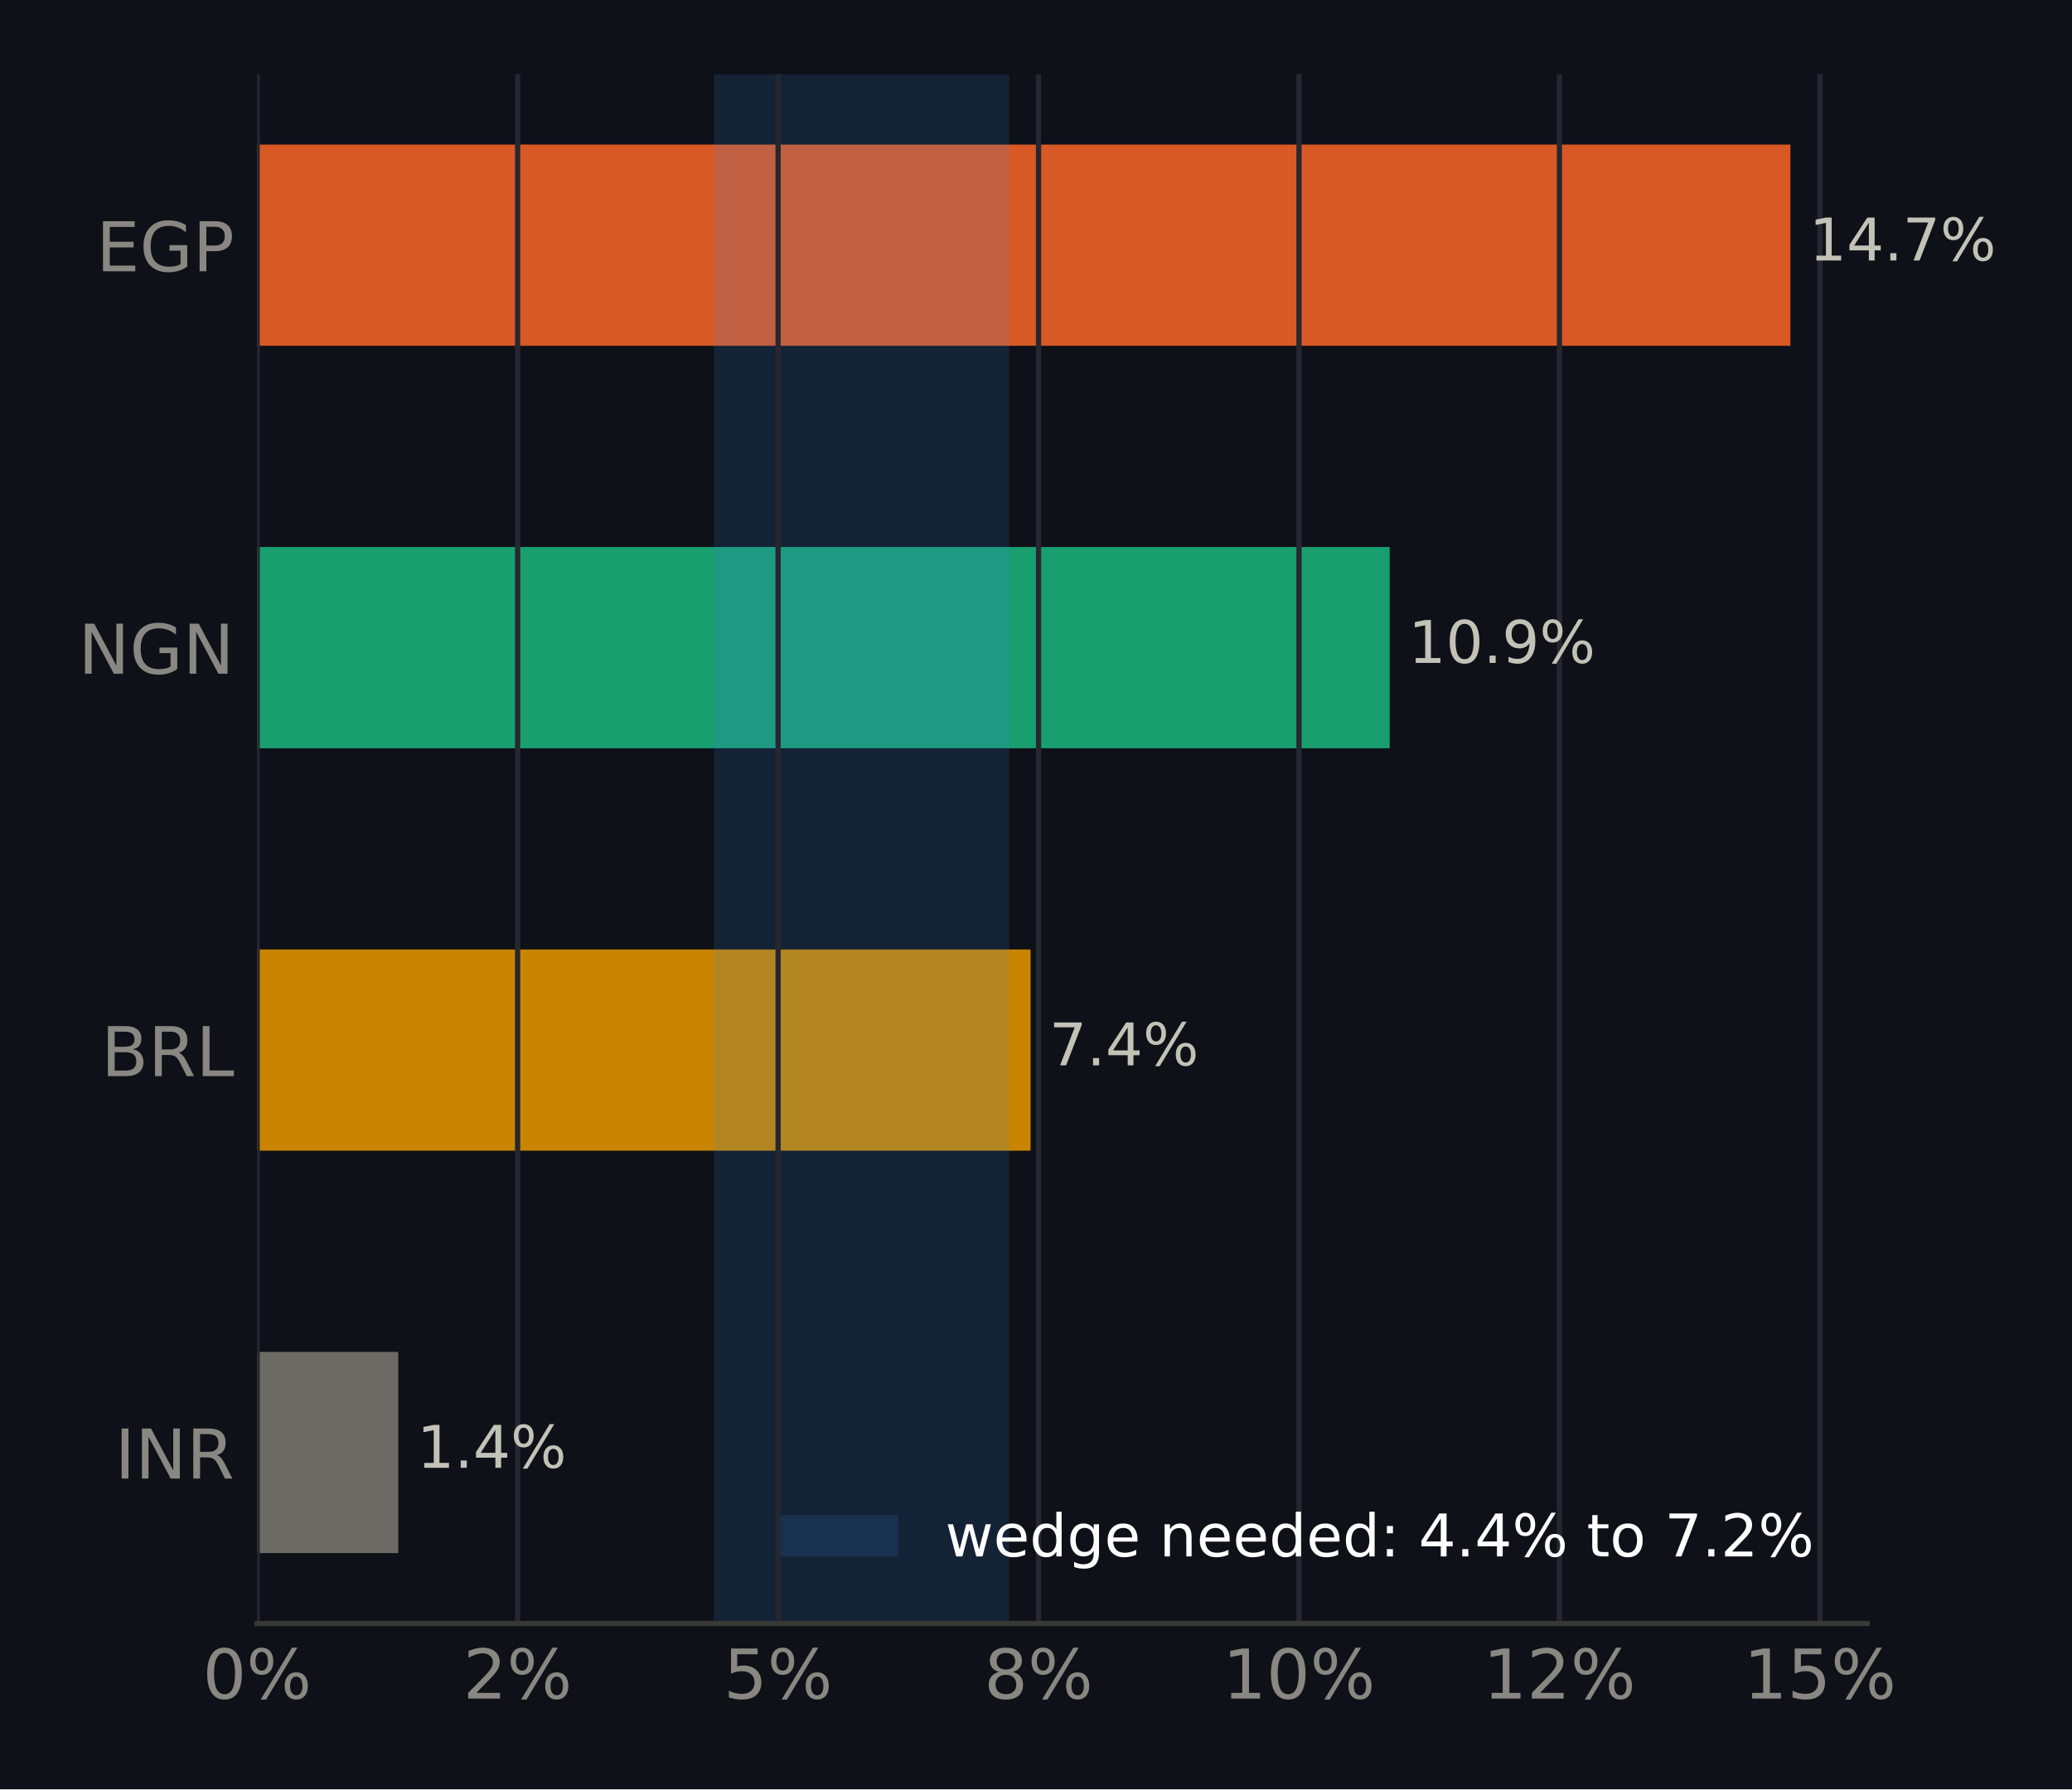
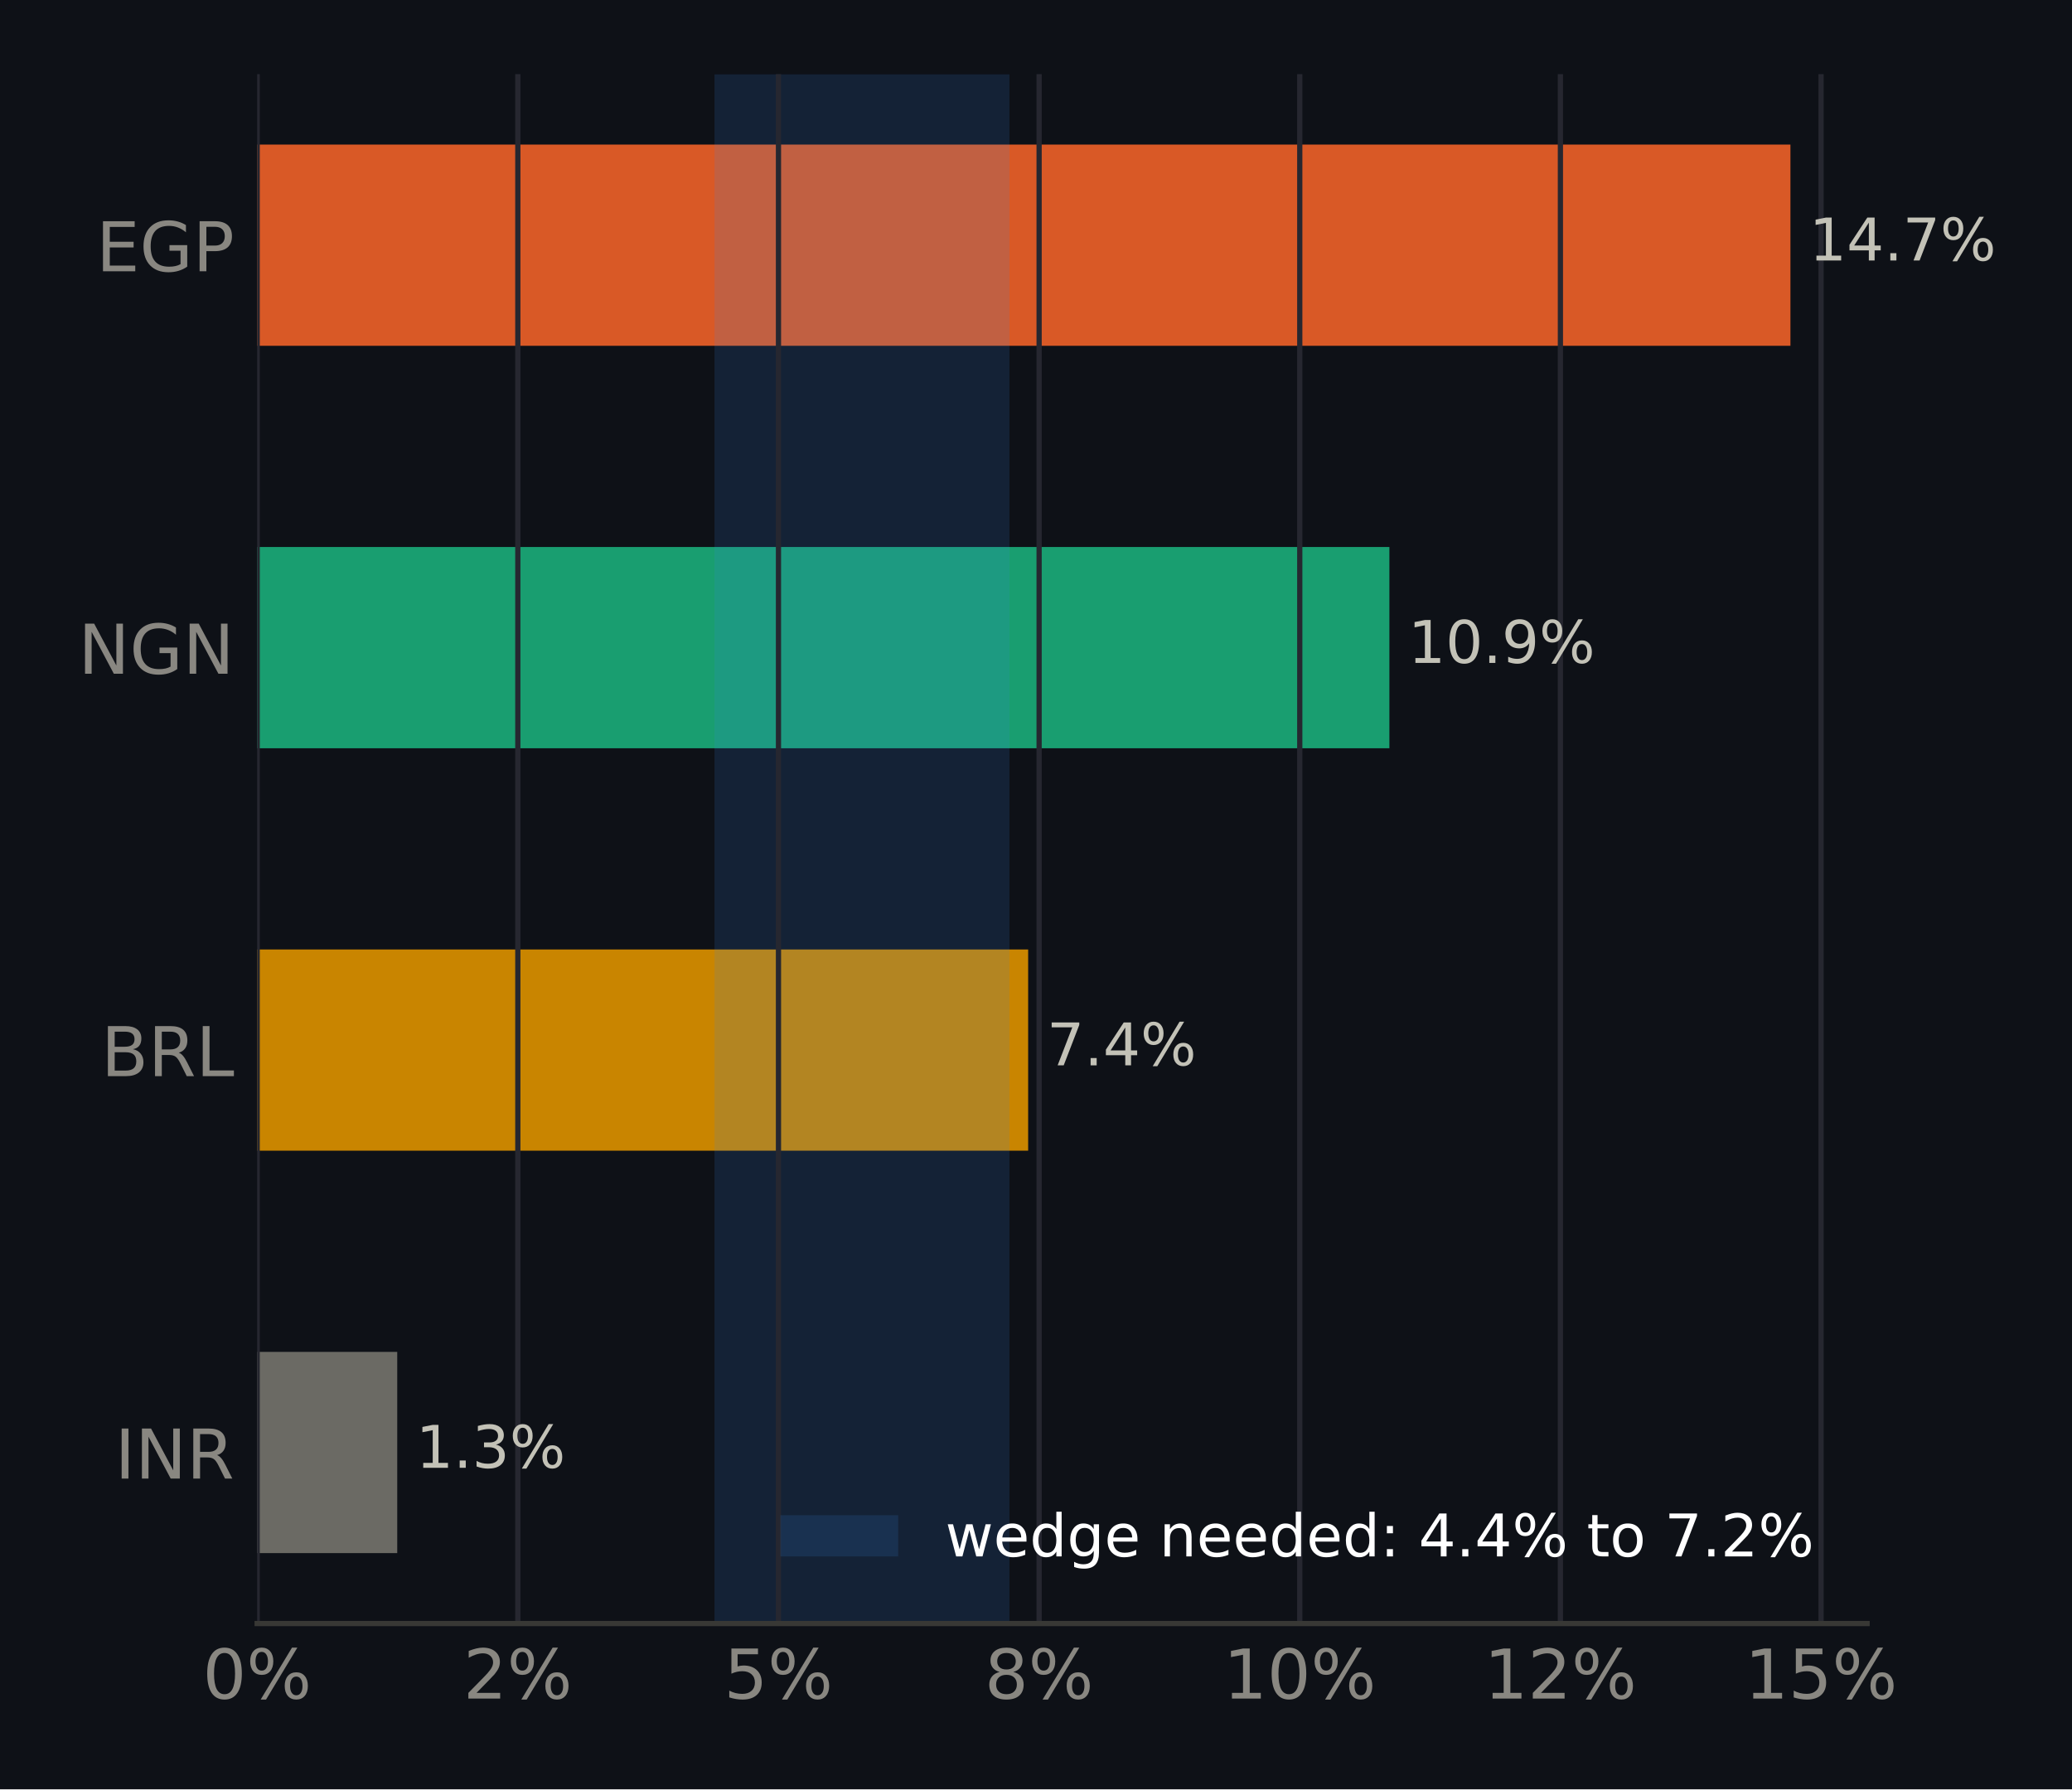
<svg xmlns="http://www.w3.org/2000/svg" xmlns:xlink="http://www.w3.org/1999/xlink" width="316.8pt" height="273.6pt" viewBox="0 0 316.8 273.6" version="1.1">
  <defs>
    <style type="text/css">*{stroke-linejoin: round; stroke-linecap: butt}</style>
  </defs>
  <g id="figure_1">
    <g id="patch_1">
      <path d="M 0 273.6  L 316.8 273.6  L 316.8 0  L 0 0  z " style="fill: #0e1117" />
    </g>
    <g id="axes_1">
      <g id="patch_2">
        <path d="M 39.32 248.26  L 285.471 248.26  L 285.471 11.34  L 39.32 11.34  z " style="fill: #0e1117" />
      </g>
      <g id="patch_3">
-         <path d="M 39.32 237.491  L 60.891 237.491  L 60.891 206.722  L 39.32 206.722  z " clip-path="url(#p3845dc42f0)" style="fill: #6b6a64" />
+         <path d="M 39.32 237.491  L 60.735 237.491  L 60.735 206.722  L 39.32 206.722  z " clip-path="url(#p1b0c81bbf8)" style="fill: #6b6a64" />
      </g>
      <g id="patch_4">
-         <path d="M 39.32 175.953  L 157.572 175.953  L 157.572 145.184  L 39.32 145.184  z " clip-path="url(#p3845dc42f0)" style="fill: #c98500" />
+         <path d="M 39.32 175.953  L 157.2 175.953  L 157.2 145.184  L 39.32 145.184  z " clip-path="url(#p1b0c81bbf8)" style="fill: #c98500" />
      </g>
      <g id="patch_5">
-         <path d="M 39.32 114.416  L 212.478 114.416  L 212.478 83.647  L 39.32 83.647  z " clip-path="url(#p3845dc42f0)" style="fill: #199e70" />
+         <path d="M 39.32 114.416  L 212.433 114.416  L 212.433 83.647  L 39.32 83.647  z " clip-path="url(#p1b0c81bbf8)" style="fill: #199e70" />
      </g>
      <g id="patch_6">
-         <path d="M 39.32 52.878  L 273.75 52.878  L 273.75 22.109  L 39.32 22.109  z " clip-path="url(#p3845dc42f0)" style="fill: #d95926" />
+         <path d="M 39.32 52.878  L 273.75 52.878  L 273.75 22.109  L 39.32 22.109  z " clip-path="url(#p1b0c81bbf8)" style="fill: #d95926" />
      </g>
      <g id="patch_7">
-         <path d="M 109.158 248.26  L 154.297 248.26  L 154.297 11.34  L 109.158 11.34  z " clip-path="url(#p3845dc42f0)" style="fill: #3987e5; opacity: 0.15" />
+         <path d="M 109.246 248.26  L 154.338 248.26  L 154.338 11.34  L 109.246 11.34  z " clip-path="url(#p1b0c81bbf8)" style="fill: #3987e5; opacity: 0.15" />
      </g>
      <g id="matplotlib.axis_1">
        <g id="xtick_1">
          <g id="line2d_1">
-             <path d="M 39.32 248.26  L 39.32 11.34  " clip-path="url(#p3845dc42f0)" style="fill: none; stroke: #262730; stroke-width: 0.8; stroke-linecap: square" />
+             <path d="M 39.32 248.26  L 39.32 11.34  " clip-path="url(#p1b0c81bbf8)" style="fill: none; stroke: #262730; stroke-width: 0.8; stroke-linecap: square" />
          </g>
          <g id="line2d_2" />
          <g id="text_1">
            <g style="fill: #898781" transform="translate(30.99137 259.7375) scale(0.105 -0.105)">
              <defs>
                <path id="DejaVuSans-13" d="M 2034 4250  Q 1547 4250 1301 3770  Q 1056 3291 1056 2328  Q 1056 1369 1301 889  Q 1547 409 2034 409  Q 2525 409 2770 889  Q 3016 1369 3016 2328  Q 3016 3291 2770 3770  Q 2525 4250 2034 4250  z M 2034 4750  Q 2819 4750 3233 4129  Q 3647 3509 3647 2328  Q 3647 1150 3233 529  Q 2819 -91 2034 -91  Q 1250 -91 836 529  Q 422 1150 422 2328  Q 422 3509 836 4129  Q 1250 4750 2034 4750  z " transform="scale(0.015625)" />
                <path id="DejaVuSans-8" d="M 4653 2053  Q 4381 2053 4226 1822  Q 4072 1591 4072 1178  Q 4072 772 4226 539  Q 4381 306 4653 306  Q 4919 306 5073 539  Q 5228 772 5228 1178  Q 5228 1588 5073 1820  Q 4919 2053 4653 2053  z M 4653 2450  Q 5147 2450 5437 2106  Q 5728 1763 5728 1178  Q 5728 594 5436 251  Q 5144 -91 4653 -91  Q 4153 -91 3862 251  Q 3572 594 3572 1178  Q 3572 1766 3864 2108  Q 4156 2450 4653 2450  z M 1428 4353  Q 1159 4353 1004 4120  Q 850 3888 850 3481  Q 850 3069 1003 2837  Q 1156 2606 1428 2606  Q 1700 2606 1854 2837  Q 2009 3069 2009 3481  Q 2009 3884 1853 4118  Q 1697 4353 1428 4353  z M 4250 4750  L 4750 4750  L 1831 -91  L 1331 -91  L 4250 4750  z M 1428 4750  Q 1922 4750 2215 4408  Q 2509 4066 2509 3481  Q 2509 2891 2217 2550  Q 1925 2209 1428 2209  Q 931 2209 642 2551  Q 353 2894 353 3481  Q 353 4063 643 4406  Q 934 4750 1428 4750  z " transform="scale(0.015625)" />
              </defs>
              <use xlink:href="#DejaVuSans-13" />
              <use xlink:href="#DejaVuSans-8" transform="translate(63.625 0)" />
            </g>
          </g>
        </g>
        <g id="xtick_2">
          <g id="line2d_3">
-             <path d="M 79.143 248.26  L 79.143 11.34  " clip-path="url(#p3845dc42f0)" style="fill: none; stroke: #262730; stroke-width: 0.8; stroke-linecap: square" />
+             <path d="M 79.172 248.26  L 79.172 11.34  " clip-path="url(#p1b0c81bbf8)" style="fill: none; stroke: #262730; stroke-width: 0.8; stroke-linecap: square" />
          </g>
          <g id="line2d_4" />
          <g id="text_2">
-             <g style="fill: #898781" transform="translate(70.81415 259.7375) scale(0.105 -0.105)">
+             <g style="fill: #898781" transform="translate(70.84325 259.7375) scale(0.105 -0.105)">
              <defs>
                <path id="DejaVuSans-15" d="M 1228 531  L 3431 531  L 3431 0  L 469 0  L 469 531  Q 828 903 1448 1529  Q 2069 2156 2228 2338  Q 2531 2678 2651 2914  Q 2772 3150 2772 3378  Q 2772 3750 2511 3984  Q 2250 4219 1831 4219  Q 1534 4219 1204 4116  Q 875 4013 500 3803  L 500 4441  Q 881 4594 1212 4672  Q 1544 4750 1819 4750  Q 2544 4750 2975 4387  Q 3406 4025 3406 3419  Q 3406 3131 3298 2873  Q 3191 2616 2906 2266  Q 2828 2175 2409 1742  Q 1991 1309 1228 531  z " transform="scale(0.015625)" />
              </defs>
              <use xlink:href="#DejaVuSans-15" />
              <use xlink:href="#DejaVuSans-8" transform="translate(63.625 0)" />
            </g>
          </g>
        </g>
        <g id="xtick_3">
          <g id="line2d_5">
-             <path d="M 118.966 248.26  L 118.966 11.34  " clip-path="url(#p3845dc42f0)" style="fill: none; stroke: #262730; stroke-width: 0.8; stroke-linecap: square" />
+             <path d="M 119.024 248.26  L 119.024 11.34  " clip-path="url(#p1b0c81bbf8)" style="fill: none; stroke: #262730; stroke-width: 0.8; stroke-linecap: square" />
          </g>
          <g id="line2d_6" />
          <g id="text_3">
-             <g style="fill: #898781" transform="translate(110.6369 259.7375) scale(0.105 -0.105)">
+             <g style="fill: #898781" transform="translate(110.6951 259.7375) scale(0.105 -0.105)">
              <defs>
                <path id="DejaVuSans-18" d="M 691 4666  L 3169 4666  L 3169 4134  L 1269 4134  L 1269 2991  Q 1406 3038 1543 3061  Q 1681 3084 1819 3084  Q 2600 3084 3056 2656  Q 3513 2228 3513 1497  Q 3513 744 3044 326  Q 2575 -91 1722 -91  Q 1428 -91 1123 -41  Q 819 9 494 109  L 494 744  Q 775 591 1075 516  Q 1375 441 1709 441  Q 2250 441 2565 725  Q 2881 1009 2881 1497  Q 2881 1984 2565 2268  Q 2250 2553 1709 2553  Q 1456 2553 1204 2497  Q 953 2441 691 2322  L 691 4666  z " transform="scale(0.015625)" />
              </defs>
              <use xlink:href="#DejaVuSans-18" />
              <use xlink:href="#DejaVuSans-8" transform="translate(63.625 0)" />
            </g>
          </g>
        </g>
        <g id="xtick_4">
          <g id="line2d_7">
-             <path d="M 158.788 248.26  L 158.788 11.34  " clip-path="url(#p3845dc42f0)" style="fill: none; stroke: #262730; stroke-width: 0.8; stroke-linecap: square" />
+             <path d="M 158.876 248.26  L 158.876 11.34  " clip-path="url(#p1b0c81bbf8)" style="fill: none; stroke: #262730; stroke-width: 0.8; stroke-linecap: square" />
          </g>
          <g id="line2d_8" />
          <g id="text_4">
-             <g style="fill: #898781" transform="translate(150.4597 259.7375) scale(0.105 -0.105)">
+             <g style="fill: #898781" transform="translate(150.547 259.7375) scale(0.105 -0.105)">
              <defs>
                <path id="DejaVuSans-1b" d="M 2034 2216  Q 1584 2216 1326 1975  Q 1069 1734 1069 1313  Q 1069 891 1326 650  Q 1584 409 2034 409  Q 2484 409 2743 651  Q 3003 894 3003 1313  Q 3003 1734 2745 1975  Q 2488 2216 2034 2216  z M 1403 2484  Q 997 2584 770 2862  Q 544 3141 544 3541  Q 544 4100 942 4425  Q 1341 4750 2034 4750  Q 2731 4750 3128 4425  Q 3525 4100 3525 3541  Q 3525 3141 3298 2862  Q 3072 2584 2669 2484  Q 3125 2378 3379 2068  Q 3634 1759 3634 1313  Q 3634 634 3220 271  Q 2806 -91 2034 -91  Q 1263 -91 848 271  Q 434 634 434 1313  Q 434 1759 690 2068  Q 947 2378 1403 2484  z M 1172 3481  Q 1172 3119 1398 2916  Q 1625 2713 2034 2713  Q 2441 2713 2670 2916  Q 2900 3119 2900 3481  Q 2900 3844 2670 4047  Q 2441 4250 2034 4250  Q 1625 4250 1398 4047  Q 1172 3844 1172 3481  z " transform="scale(0.015625)" />
              </defs>
              <use xlink:href="#DejaVuSans-1b" />
              <use xlink:href="#DejaVuSans-8" transform="translate(63.625 0)" />
            </g>
          </g>
        </g>
        <g id="xtick_5">
          <g id="line2d_9">
-             <path d="M 198.611 248.26  L 198.611 11.34  " clip-path="url(#p3845dc42f0)" style="fill: none; stroke: #262730; stroke-width: 0.8; stroke-linecap: square" />
+             <path d="M 198.728 248.26  L 198.728 11.34  " clip-path="url(#p1b0c81bbf8)" style="fill: none; stroke: #262730; stroke-width: 0.8; stroke-linecap: square" />
          </g>
          <g id="line2d_10" />
          <g id="text_5">
-             <g style="fill: #898781" transform="translate(186.9422 259.7375) scale(0.105 -0.105)">
+             <g style="fill: #898781" transform="translate(187.0586 259.7375) scale(0.105 -0.105)">
              <defs>
                <path id="DejaVuSans-14" d="M 794 531  L 1825 531  L 1825 4091  L 703 3866  L 703 4441  L 1819 4666  L 2450 4666  L 2450 531  L 3481 531  L 3481 0  L 794 0  L 794 531  z " transform="scale(0.015625)" />
              </defs>
              <use xlink:href="#DejaVuSans-14" />
              <use xlink:href="#DejaVuSans-13" transform="translate(63.625 0)" />
              <use xlink:href="#DejaVuSans-8" transform="translate(127.25 0)" />
            </g>
          </g>
        </g>
        <g id="xtick_6">
          <g id="line2d_11">
-             <path d="M 238.434 248.26  L 238.434 11.34  " clip-path="url(#p3845dc42f0)" style="fill: none; stroke: #262730; stroke-width: 0.8; stroke-linecap: square" />
+             <path d="M 238.579 248.26  L 238.579 11.34  " clip-path="url(#p1b0c81bbf8)" style="fill: none; stroke: #262730; stroke-width: 0.8; stroke-linecap: square" />
          </g>
          <g id="line2d_12" />
          <g id="text_6">
-             <g style="fill: #898781" transform="translate(226.765 259.7375) scale(0.105 -0.105)">
+             <g style="fill: #898781" transform="translate(226.9105 259.7375) scale(0.105 -0.105)">
              <use xlink:href="#DejaVuSans-14" />
              <use xlink:href="#DejaVuSans-15" transform="translate(63.625 0)" />
              <use xlink:href="#DejaVuSans-8" transform="translate(127.25 0)" />
            </g>
          </g>
        </g>
        <g id="xtick_7">
          <g id="line2d_13">
-             <path d="M 278.257 248.26  L 278.257 11.34  " clip-path="url(#p3845dc42f0)" style="fill: none; stroke: #262730; stroke-width: 0.8; stroke-linecap: square" />
+             <path d="M 278.431 248.26  L 278.431 11.34  " clip-path="url(#p1b0c81bbf8)" style="fill: none; stroke: #262730; stroke-width: 0.8; stroke-linecap: square" />
          </g>
          <g id="line2d_14" />
          <g id="text_7">
-             <g style="fill: #898781" transform="translate(266.5877 259.7375) scale(0.105 -0.105)">
+             <g style="fill: #898781" transform="translate(266.7624 259.7375) scale(0.105 -0.105)">
              <use xlink:href="#DejaVuSans-14" />
              <use xlink:href="#DejaVuSans-18" transform="translate(63.625 0)" />
              <use xlink:href="#DejaVuSans-8" transform="translate(127.25 0)" />
            </g>
          </g>
        </g>
      </g>
      <g id="matplotlib.axis_2">
        <g id="ytick_1">
          <g id="line2d_15" />
          <g id="text_8">
            <g style="fill: #898781" transform="translate(17.57133 226.0953) scale(0.105 -0.105)">
              <defs>
                <path id="DejaVuSans-2c" d="M 628 4666  L 1259 4666  L 1259 0  L 628 0  L 628 4666  z " transform="scale(0.015625)" />
                <path id="DejaVuSans-31" d="M 628 4666  L 1478 4666  L 3547 763  L 3547 4666  L 4159 4666  L 4159 0  L 3309 0  L 1241 3903  L 1241 0  L 628 0  L 628 4666  z " transform="scale(0.015625)" />
                <path id="DejaVuSans-35" d="M 2841 2188  Q 3044 2119 3236 1894  Q 3428 1669 3622 1275  L 4263 0  L 3584 0  L 2988 1197  Q 2756 1666 2539 1819  Q 2322 1972 1947 1972  L 1259 1972  L 1259 0  L 628 0  L 628 4666  L 2053 4666  Q 2853 4666 3247 4331  Q 3641 3997 3641 3322  Q 3641 2881 3436 2590  Q 3231 2300 2841 2188  z M 1259 4147  L 1259 2491  L 2053 2491  Q 2509 2491 2742 2702  Q 2975 2913 2975 3322  Q 2975 3731 2742 3939  Q 2509 4147 2053 4147  L 1259 4147  z " transform="scale(0.015625)" />
              </defs>
              <use xlink:href="#DejaVuSans-2c" />
              <use xlink:href="#DejaVuSans-31" transform="translate(29.5 0)" />
              <use xlink:href="#DejaVuSans-35" transform="translate(104.3125 0)" />
            </g>
          </g>
        </g>
        <g id="ytick_2">
          <g id="line2d_16" />
          <g id="text_9">
            <g style="fill: #898781" transform="translate(15.46969 164.5576) scale(0.105 -0.105)">
              <defs>
                <path id="DejaVuSans-25" d="M 1259 2228  L 1259 519  L 2272 519  Q 2781 519 3026 730  Q 3272 941 3272 1375  Q 3272 1813 3026 2020  Q 2781 2228 2272 2228  L 1259 2228  z M 1259 4147  L 1259 2741  L 2194 2741  Q 2656 2741 2882 2914  Q 3109 3088 3109 3444  Q 3109 3797 2882 3972  Q 2656 4147 2194 4147  L 1259 4147  z M 628 4666  L 2241 4666  Q 2963 4666 3353 4366  Q 3744 4066 3744 3513  Q 3744 3084 3544 2831  Q 3344 2578 2956 2516  Q 3422 2416 3680 2098  Q 3938 1781 3938 1306  Q 3938 681 3513 340  Q 3088 0 2303 0  L 628 0  L 628 4666  z " transform="scale(0.015625)" />
                <path id="DejaVuSans-2f" d="M 628 4666  L 1259 4666  L 1259 531  L 3531 531  L 3531 0  L 628 0  L 628 4666  z " transform="scale(0.015625)" />
              </defs>
              <use xlink:href="#DejaVuSans-25" />
              <use xlink:href="#DejaVuSans-35" transform="translate(68.60938 0)" />
              <use xlink:href="#DejaVuSans-2f" transform="translate(138.0938 0)" />
            </g>
          </g>
        </g>
        <g id="ytick_3">
          <g id="line2d_17" />
          <g id="text_10">
            <g style="fill: #898781" transform="translate(11.97352 103.0199) scale(0.105 -0.105)">
              <defs>
                <path id="DejaVuSans-2a" d="M 3809 666  L 3809 1919  L 2778 1919  L 2778 2438  L 4434 2438  L 4434 434  Q 4069 175 3628 42  Q 3188 -91 2688 -91  Q 1594 -91 976 548  Q 359 1188 359 2328  Q 359 3472 976 4111  Q 1594 4750 2688 4750  Q 3144 4750 3555 4637  Q 3966 4525 4313 4306  L 4313 3634  Q 3963 3931 3569 4081  Q 3175 4231 2741 4231  Q 1884 4231 1454 3753  Q 1025 3275 1025 2328  Q 1025 1384 1454 906  Q 1884 428 2741 428  Q 3075 428 3337 486  Q 3600 544 3809 666  z " transform="scale(0.015625)" />
              </defs>
              <use xlink:href="#DejaVuSans-31" />
              <use xlink:href="#DejaVuSans-2a" transform="translate(74.8125 0)" />
              <use xlink:href="#DejaVuSans-31" transform="translate(152.2969 0)" />
            </g>
          </g>
        </g>
        <g id="ytick_4">
          <g id="line2d_18" />
          <g id="text_11">
            <g style="fill: #898781" transform="translate(14.71828 41.48228) scale(0.105 -0.105)">
              <defs>
                <path id="DejaVuSans-28" d="M 628 4666  L 3578 4666  L 3578 4134  L 1259 4134  L 1259 2753  L 3481 2753  L 3481 2222  L 1259 2222  L 1259 531  L 3634 531  L 3634 0  L 628 0  L 628 4666  z " transform="scale(0.015625)" />
                <path id="DejaVuSans-33" d="M 1259 4147  L 1259 2394  L 2053 2394  Q 2494 2394 2734 2622  Q 2975 2850 2975 3272  Q 2975 3691 2734 3919  Q 2494 4147 2053 4147  L 1259 4147  z M 628 4666  L 2053 4666  Q 2838 4666 3239 4311  Q 3641 3956 3641 3272  Q 3641 2581 3239 2228  Q 2838 1875 2053 1875  L 1259 1875  L 1259 0  L 628 0  L 628 4666  z " transform="scale(0.015625)" />
              </defs>
              <use xlink:href="#DejaVuSans-28" />
              <use xlink:href="#DejaVuSans-2a" transform="translate(63.1875 0)" />
              <use xlink:href="#DejaVuSans-33" transform="translate(140.6719 0)" />
            </g>
          </g>
        </g>
      </g>
      <g id="patch_8">
        <path d="M 39.32 248.26  L 285.471 248.26  " style="fill: none; stroke: #383835; stroke-width: 0.8; stroke-linejoin: miter; stroke-linecap: square" />
      </g>
      <g id="text_12">
-         <g style="fill: #c3c2b7" transform="translate(60.89092 224.4444) scale(0.09 -0.09)">
+         <g style="fill: #c3c2b7" transform="translate(60.73506 224.4444) scale(0.09 -0.09)">
          <defs>
            <path id="DejaVuSans-3" transform="scale(0.015625)" />
            <path id="DejaVuSans-11" d="M 684 794  L 1344 794  L 1344 0  L 684 0  L 684 794  z " transform="scale(0.015625)" />
-             <path id="DejaVuSans-17" d="M 2419 4116  L 825 1625  L 2419 1625  L 2419 4116  z M 2253 4666  L 3047 4666  L 3047 1625  L 3713 1625  L 3713 1100  L 3047 1100  L 3047 0  L 2419 0  L 2419 1100  L 313 1100  L 313 1709  L 2253 4666  z " transform="scale(0.015625)" />
+             <path id="DejaVuSans-16" d="M 2597 2516  Q 3050 2419 3304 2112  Q 3559 1806 3559 1356  Q 3559 666 3084 287  Q 2609 -91 1734 -91  Q 1441 -91 1130 -33  Q 819 25 488 141  L 488 750  Q 750 597 1062 519  Q 1375 441 1716 441  Q 2309 441 2620 675  Q 2931 909 2931 1356  Q 2931 1769 2642 2001  Q 2353 2234 1838 2234  L 1294 2234  L 1294 2753  L 1863 2753  Q 2328 2753 2575 2939  Q 2822 3125 2822 3475  Q 2822 3834 2567 4026  Q 2313 4219 1838 4219  Q 1578 4219 1281 4162  Q 984 4106 628 3988  L 628 4550  Q 988 4650 1302 4700  Q 1616 4750 1894 4750  Q 2613 4750 3031 4423  Q 3450 4097 3450 3541  Q 3450 3153 3228 2886  Q 3006 2619 2597 2516  z " transform="scale(0.015625)" />
          </defs>
          <use xlink:href="#DejaVuSans-3" />
          <use xlink:href="#DejaVuSans-14" transform="translate(31.78125 0)" />
          <use xlink:href="#DejaVuSans-11" transform="translate(95.40625 0)" />
-           <use xlink:href="#DejaVuSans-17" transform="translate(127.1875 0)" />
+           <use xlink:href="#DejaVuSans-16" transform="translate(127.1875 0)" />
          <use xlink:href="#DejaVuSans-8" transform="translate(190.8125 0)" />
        </g>
      </g>
      <g id="text_13">
-         <g style="fill: #c3c2b7" transform="translate(157.5719 162.9067) scale(0.09 -0.09)">
+         <g style="fill: #c3c2b7" transform="translate(157.2 162.9067) scale(0.09 -0.09)">
          <defs>
            <path id="DejaVuSans-1a" d="M 525 4666  L 3525 4666  L 3525 4397  L 1831 0  L 1172 0  L 2766 4134  L 525 4134  L 525 4666  z " transform="scale(0.015625)" />
+             <path id="DejaVuSans-17" d="M 2419 4116  L 825 1625  L 2419 1625  L 2419 4116  z M 2253 4666  L 3047 4666  L 3047 1625  L 3713 1625  L 3713 1100  L 3047 1100  L 3047 0  L 2419 0  L 2419 1100  L 313 1100  L 313 1709  L 2253 4666  z " transform="scale(0.015625)" />
          </defs>
          <use xlink:href="#DejaVuSans-3" />
          <use xlink:href="#DejaVuSans-1a" transform="translate(31.78125 0)" />
          <use xlink:href="#DejaVuSans-11" transform="translate(95.40625 0)" />
          <use xlink:href="#DejaVuSans-17" transform="translate(127.1875 0)" />
          <use xlink:href="#DejaVuSans-8" transform="translate(190.8125 0)" />
        </g>
      </g>
      <g id="text_14">
-         <g style="fill: #c3c2b7" transform="translate(212.4783 101.3691) scale(0.09 -0.09)">
+         <g style="fill: #c3c2b7" transform="translate(212.4335 101.3691) scale(0.09 -0.09)">
          <defs>
            <path id="DejaVuSans-1c" d="M 703 97  L 703 672  Q 941 559 1184 500  Q 1428 441 1663 441  Q 2288 441 2617 861  Q 2947 1281 2994 2138  Q 2813 1869 2534 1725  Q 2256 1581 1919 1581  Q 1219 1581 811 2004  Q 403 2428 403 3163  Q 403 3881 828 4315  Q 1253 4750 1959 4750  Q 2769 4750 3195 4129  Q 3622 3509 3622 2328  Q 3622 1225 3098 567  Q 2575 -91 1691 -91  Q 1453 -91 1209 -44  Q 966 3 703 97  z M 1959 2075  Q 2384 2075 2632 2365  Q 2881 2656 2881 3163  Q 2881 3666 2632 3958  Q 2384 4250 1959 4250  Q 1534 4250 1286 3958  Q 1038 3666 1038 3163  Q 1038 2656 1286 2365  Q 1534 2075 1959 2075  z " transform="scale(0.015625)" />
          </defs>
          <use xlink:href="#DejaVuSans-3" />
          <use xlink:href="#DejaVuSans-14" transform="translate(31.78125 0)" />
          <use xlink:href="#DejaVuSans-13" transform="translate(95.40625 0)" />
          <use xlink:href="#DejaVuSans-11" transform="translate(159.0312 0)" />
          <use xlink:href="#DejaVuSans-1c" transform="translate(190.8125 0)" />
          <use xlink:href="#DejaVuSans-8" transform="translate(254.4375 0)" />
        </g>
      </g>
      <g id="text_15">
        <g style="fill: #c3c2b7" transform="translate(273.7499 39.8314) scale(0.09 -0.09)">
          <use xlink:href="#DejaVuSans-3" />
          <use xlink:href="#DejaVuSans-14" transform="translate(31.78125 0)" />
          <use xlink:href="#DejaVuSans-17" transform="translate(95.40625 0)" />
          <use xlink:href="#DejaVuSans-11" transform="translate(159.0312 0)" />
          <use xlink:href="#DejaVuSans-1a" transform="translate(190.8125 0)" />
          <use xlink:href="#DejaVuSans-8" transform="translate(254.4375 0)" />
        </g>
      </g>
      <g id="legend_1">
        <g id="patch_9">
          <path d="M 119.327 237.998  L 137.327 237.998  L 137.327 231.698  L 119.327 231.698  z " style="fill: #3987e5; opacity: 0.15" />
        </g>
        <g id="text_16">
          <g style="fill: #ffffff" transform="translate(144.5272 237.9979) scale(0.09 -0.09)">
            <defs>
              <path id="DejaVuSans-5a" d="M 269 3500  L 844 3500  L 1563 769  L 2278 3500  L 2956 3500  L 3675 769  L 4391 3500  L 4966 3500  L 4050 0  L 3372 0  L 2619 2869  L 1863 0  L 1184 0  L 269 3500  z " transform="scale(0.015625)" />
              <path id="DejaVuSans-48" d="M 3597 1894  L 3597 1613  L 953 1613  Q 991 1019 1311 708  Q 1631 397 2203 397  Q 2534 397 2845 478  Q 3156 559 3463 722  L 3463 178  Q 3153 47 2828 -22  Q 2503 -91 2169 -91  Q 1331 -91 842 396  Q 353 884 353 1716  Q 353 2575 817 3079  Q 1281 3584 2069 3584  Q 2775 3584 3186 3129  Q 3597 2675 3597 1894  z M 3022 2063  Q 3016 2534 2758 2815  Q 2500 3097 2075 3097  Q 1594 3097 1305 2825  Q 1016 2553 972 2059  L 3022 2063  z " transform="scale(0.015625)" />
              <path id="DejaVuSans-47" d="M 2906 2969  L 2906 4863  L 3481 4863  L 3481 0  L 2906 0  L 2906 525  Q 2725 213 2448 61  Q 2172 -91 1784 -91  Q 1150 -91 751 415  Q 353 922 353 1747  Q 353 2572 751 3078  Q 1150 3584 1784 3584  Q 2172 3584 2448 3432  Q 2725 3281 2906 2969  z M 947 1747  Q 947 1113 1208 752  Q 1469 391 1925 391  Q 2381 391 2643 752  Q 2906 1113 2906 1747  Q 2906 2381 2643 2742  Q 2381 3103 1925 3103  Q 1469 3103 1208 2742  Q 947 2381 947 1747  z " transform="scale(0.015625)" />
              <path id="DejaVuSans-4a" d="M 2906 1791  Q 2906 2416 2648 2759  Q 2391 3103 1925 3103  Q 1463 3103 1205 2759  Q 947 2416 947 1791  Q 947 1169 1205 825  Q 1463 481 1925 481  Q 2391 481 2648 825  Q 2906 1169 2906 1791  z M 3481 434  Q 3481 -459 3084 -895  Q 2688 -1331 1869 -1331  Q 1566 -1331 1297 -1286  Q 1028 -1241 775 -1147  L 775 -588  Q 1028 -725 1275 -790  Q 1522 -856 1778 -856  Q 2344 -856 2625 -561  Q 2906 -266 2906 331  L 2906 616  Q 2728 306 2450 153  Q 2172 0 1784 0  Q 1141 0 747 490  Q 353 981 353 1791  Q 353 2603 747 3093  Q 1141 3584 1784 3584  Q 2172 3584 2450 3431  Q 2728 3278 2906 2969  L 2906 3500  L 3481 3500  L 3481 434  z " transform="scale(0.015625)" />
              <path id="DejaVuSans-51" d="M 3513 2113  L 3513 0  L 2938 0  L 2938 2094  Q 2938 2591 2744 2837  Q 2550 3084 2163 3084  Q 1697 3084 1428 2787  Q 1159 2491 1159 1978  L 1159 0  L 581 0  L 581 3500  L 1159 3500  L 1159 2956  Q 1366 3272 1645 3428  Q 1925 3584 2291 3584  Q 2894 3584 3203 3211  Q 3513 2838 3513 2113  z " transform="scale(0.015625)" />
              <path id="DejaVuSans-1d" d="M 750 794  L 1409 794  L 1409 0  L 750 0  L 750 794  z M 750 3309  L 1409 3309  L 1409 2516  L 750 2516  L 750 3309  z " transform="scale(0.015625)" />
              <path id="DejaVuSans-57" d="M 1172 4494  L 1172 3500  L 2356 3500  L 2356 3053  L 1172 3053  L 1172 1153  Q 1172 725 1289 603  Q 1406 481 1766 481  L 2356 481  L 2356 0  L 1766 0  Q 1100 0 847 248  Q 594 497 594 1153  L 594 3053  L 172 3053  L 172 3500  L 594 3500  L 594 4494  L 1172 4494  z " transform="scale(0.015625)" />
              <path id="DejaVuSans-52" d="M 1959 3097  Q 1497 3097 1228 2736  Q 959 2375 959 1747  Q 959 1119 1226 758  Q 1494 397 1959 397  Q 2419 397 2687 759  Q 2956 1122 2956 1747  Q 2956 2369 2687 2733  Q 2419 3097 1959 3097  z M 1959 3584  Q 2709 3584 3137 3096  Q 3566 2609 3566 1747  Q 3566 888 3137 398  Q 2709 -91 1959 -91  Q 1206 -91 779 398  Q 353 888 353 1747  Q 353 2609 779 3096  Q 1206 3584 1959 3584  z " transform="scale(0.015625)" />
            </defs>
            <use xlink:href="#DejaVuSans-5a" />
            <use xlink:href="#DejaVuSans-48" transform="translate(81.78125 0)" />
            <use xlink:href="#DejaVuSans-47" transform="translate(143.3125 0)" />
            <use xlink:href="#DejaVuSans-4a" transform="translate(206.7969 0)" />
            <use xlink:href="#DejaVuSans-48" transform="translate(270.2812 0)" />
            <use xlink:href="#DejaVuSans-3" transform="translate(331.8125 0)" />
            <use xlink:href="#DejaVuSans-51" transform="translate(363.5938 0)" />
            <use xlink:href="#DejaVuSans-48" transform="translate(426.9688 0)" />
            <use xlink:href="#DejaVuSans-48" transform="translate(488.5 0)" />
            <use xlink:href="#DejaVuSans-47" transform="translate(550.0312 0)" />
            <use xlink:href="#DejaVuSans-48" transform="translate(613.5156 0)" />
            <use xlink:href="#DejaVuSans-47" transform="translate(675.0469 0)" />
            <use xlink:href="#DejaVuSans-1d" transform="translate(738.5312 0)" />
            <use xlink:href="#DejaVuSans-3" transform="translate(772.2188 0)" />
            <use xlink:href="#DejaVuSans-17" transform="translate(804 0)" />
            <use xlink:href="#DejaVuSans-11" transform="translate(867.625 0)" />
            <use xlink:href="#DejaVuSans-17" transform="translate(899.4062 0)" />
            <use xlink:href="#DejaVuSans-8" transform="translate(963.0312 0)" />
            <use xlink:href="#DejaVuSans-3" transform="translate(1058.047 0)" />
            <use xlink:href="#DejaVuSans-57" transform="translate(1089.828 0)" />
            <use xlink:href="#DejaVuSans-52" transform="translate(1129.031 0)" />
            <use xlink:href="#DejaVuSans-3" transform="translate(1190.219 0)" />
            <use xlink:href="#DejaVuSans-1a" transform="translate(1222 0)" />
            <use xlink:href="#DejaVuSans-11" transform="translate(1285.625 0)" />
            <use xlink:href="#DejaVuSans-15" transform="translate(1317.406 0)" />
            <use xlink:href="#DejaVuSans-8" transform="translate(1381.031 0)" />
          </g>
        </g>
      </g>
    </g>
  </g>
  <defs>
-     <clipPath id="p3845dc42f0">
+     <clipPath id="p1b0c81bbf8">
      <rect x="39.32" y="11.34" width="246.151" height="236.92" />
    </clipPath>
  </defs>
</svg>
